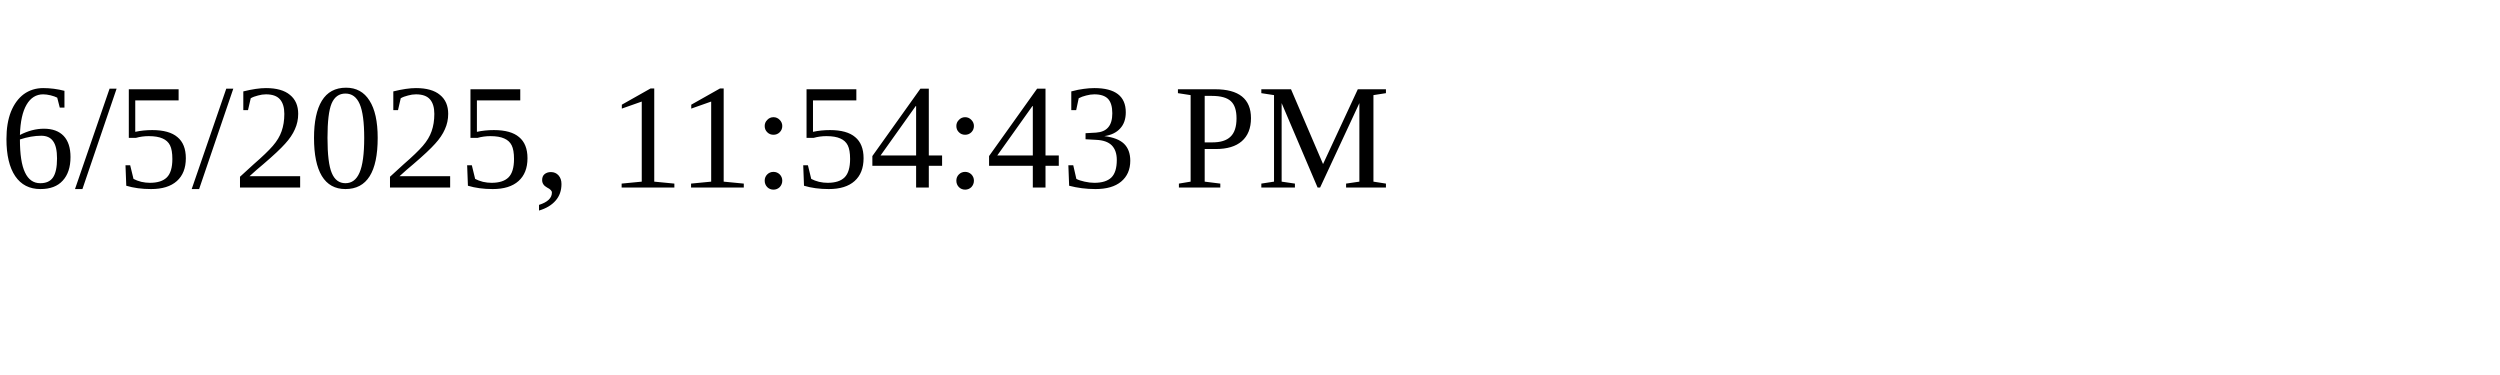
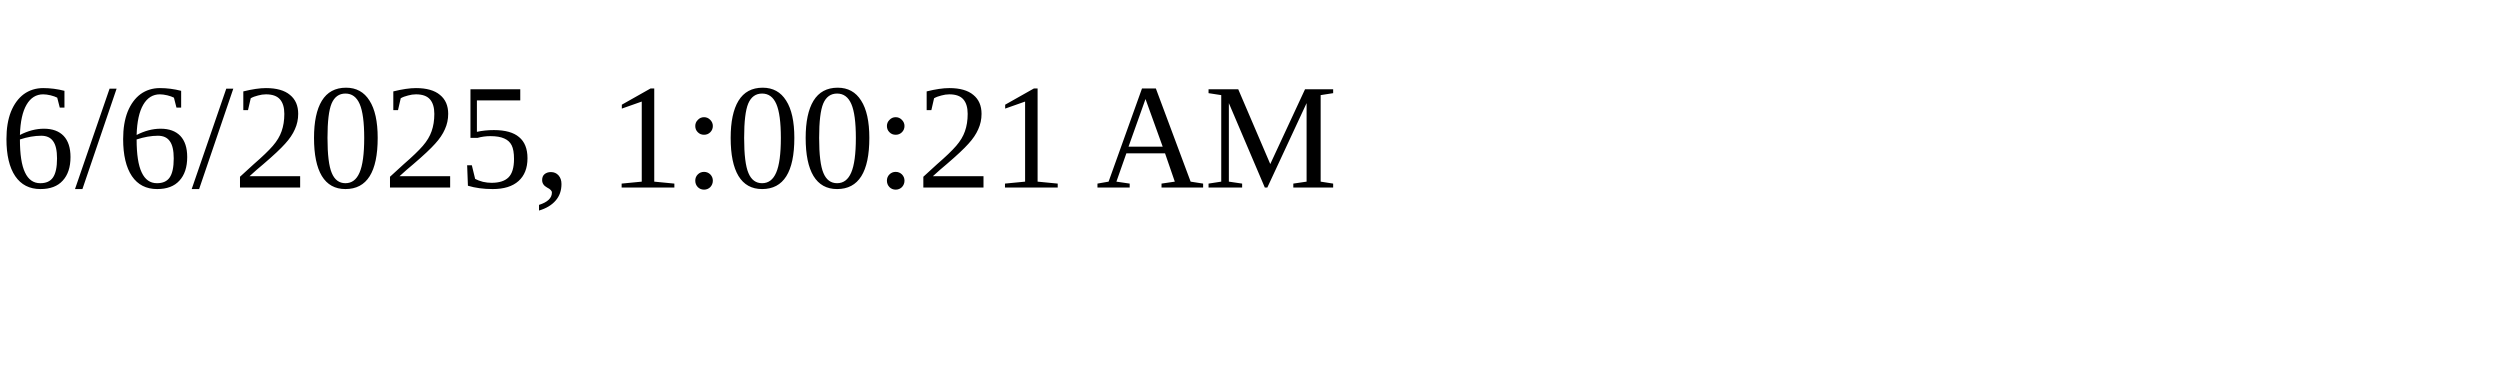
<svg xmlns="http://www.w3.org/2000/svg" height="30" width="200">
-   <text x="0" y="15">6/5/2025, 11:54:43 PM</text>
+   <text x="0" y="15">6/6/2025, 1:00:21 AM</text>
</svg>
